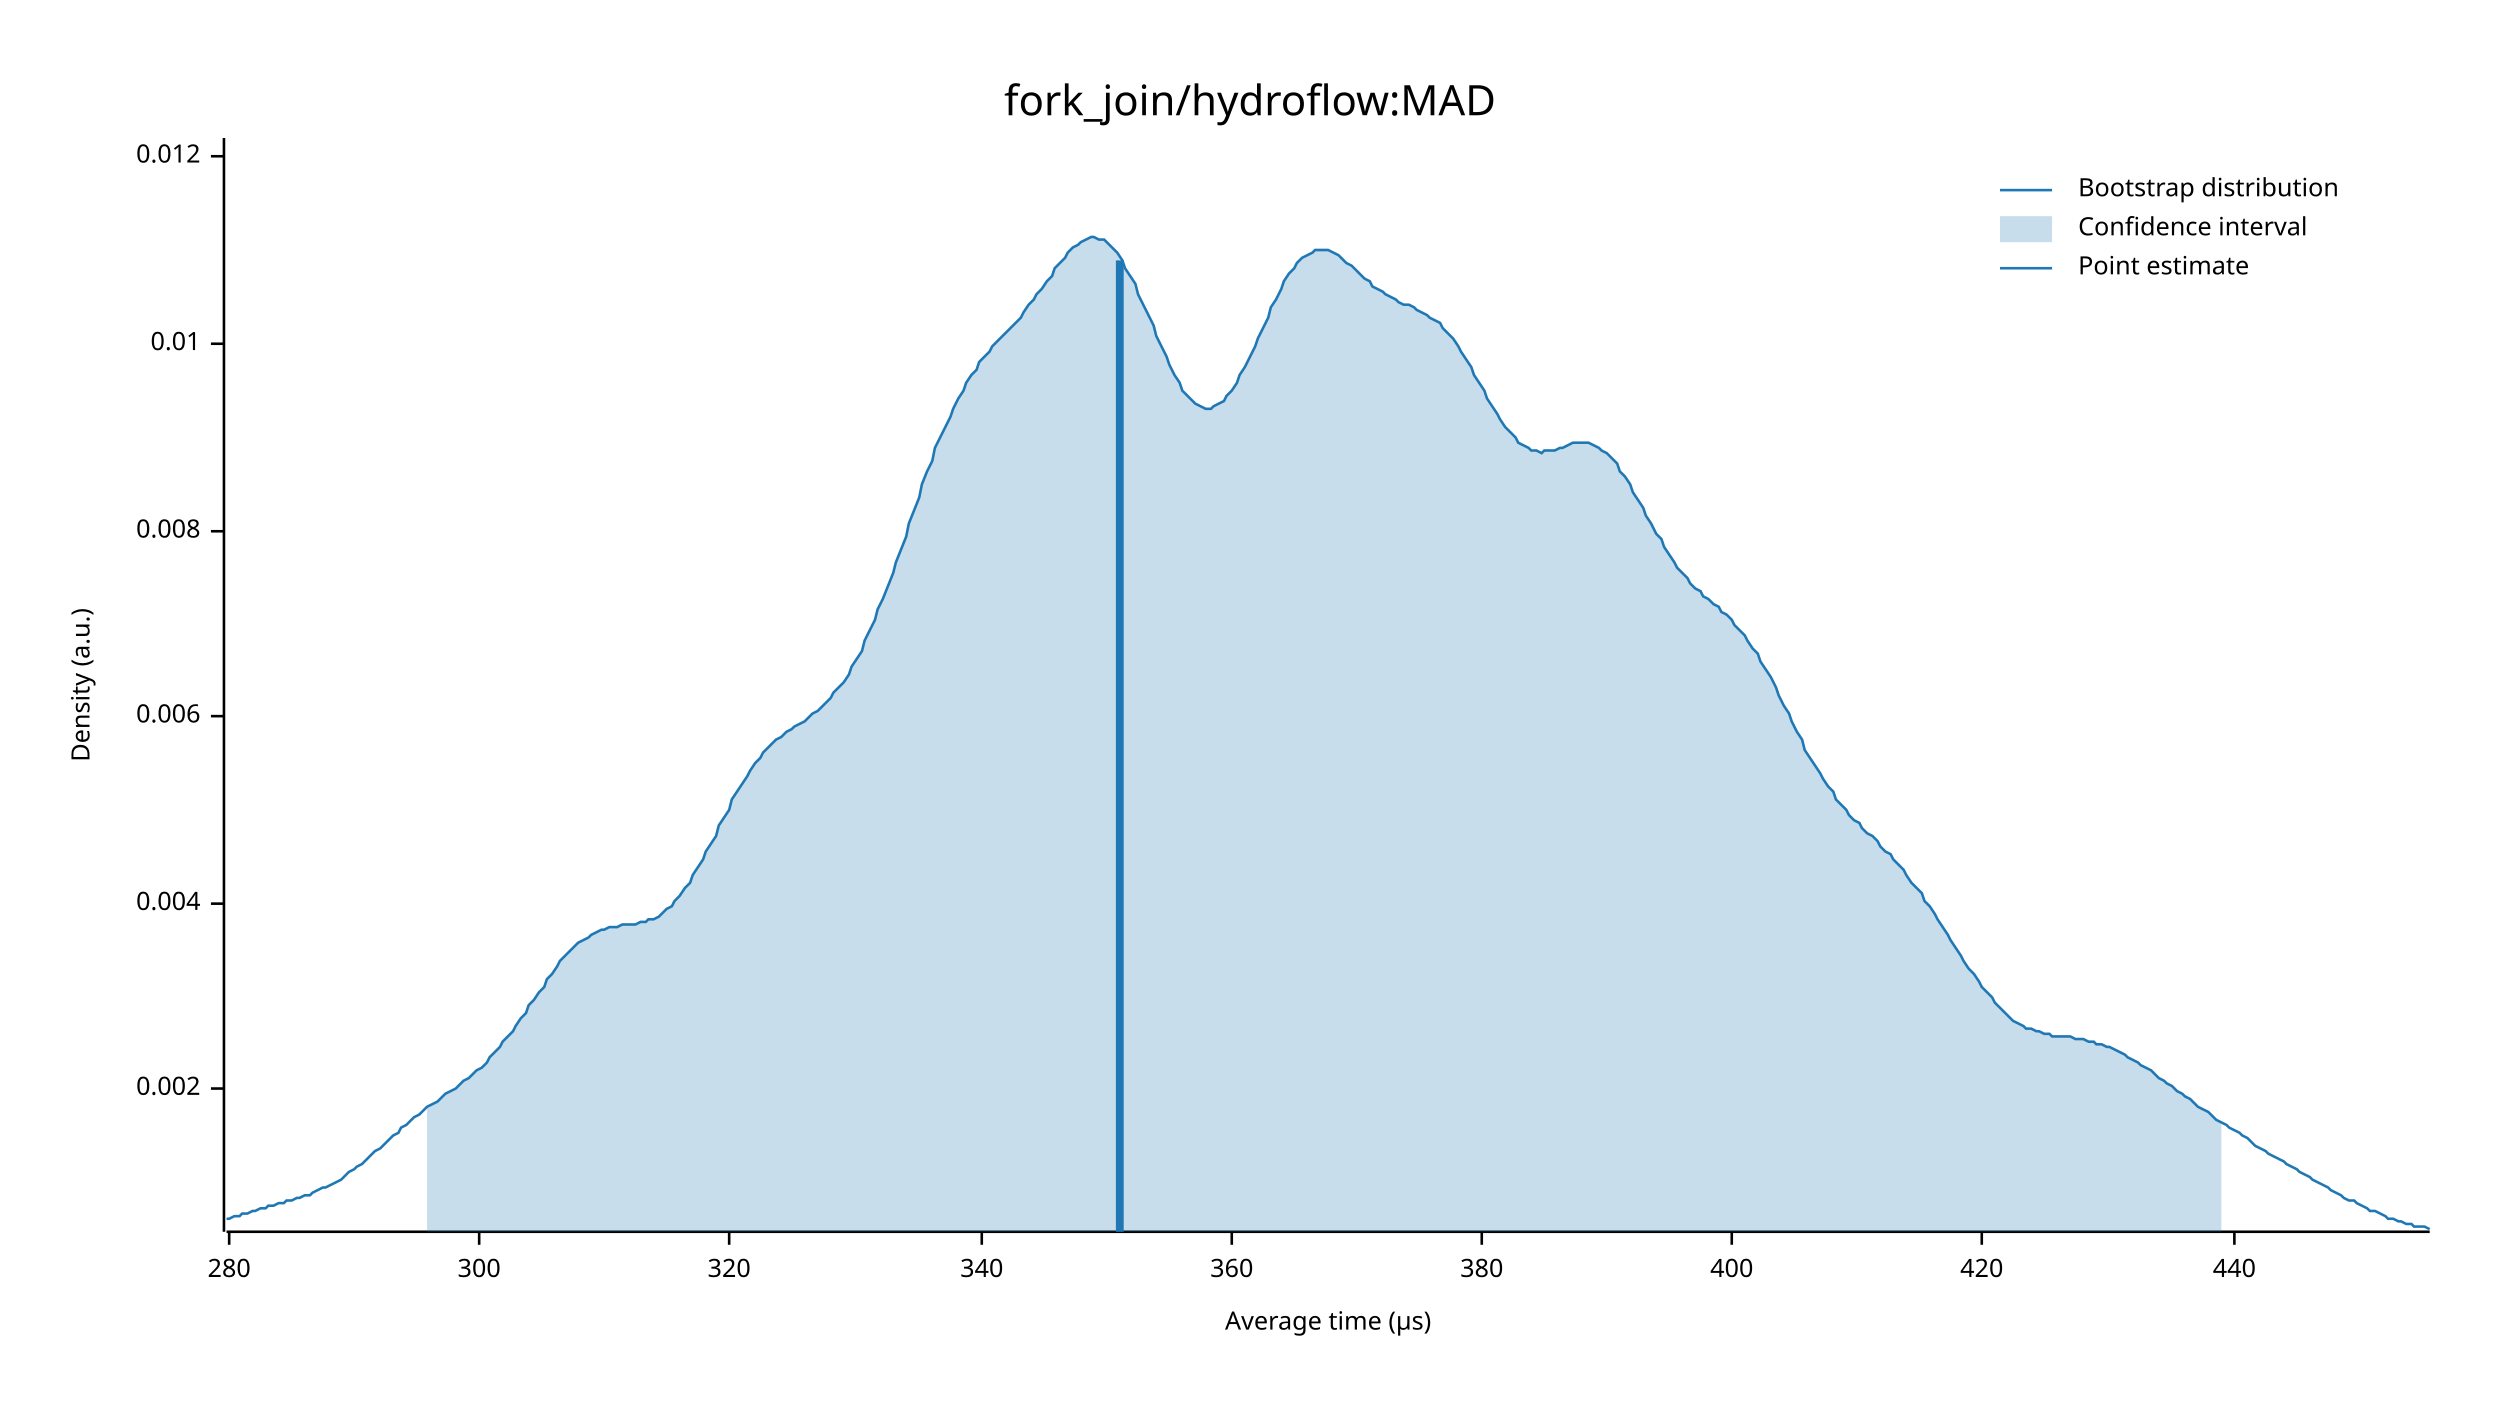
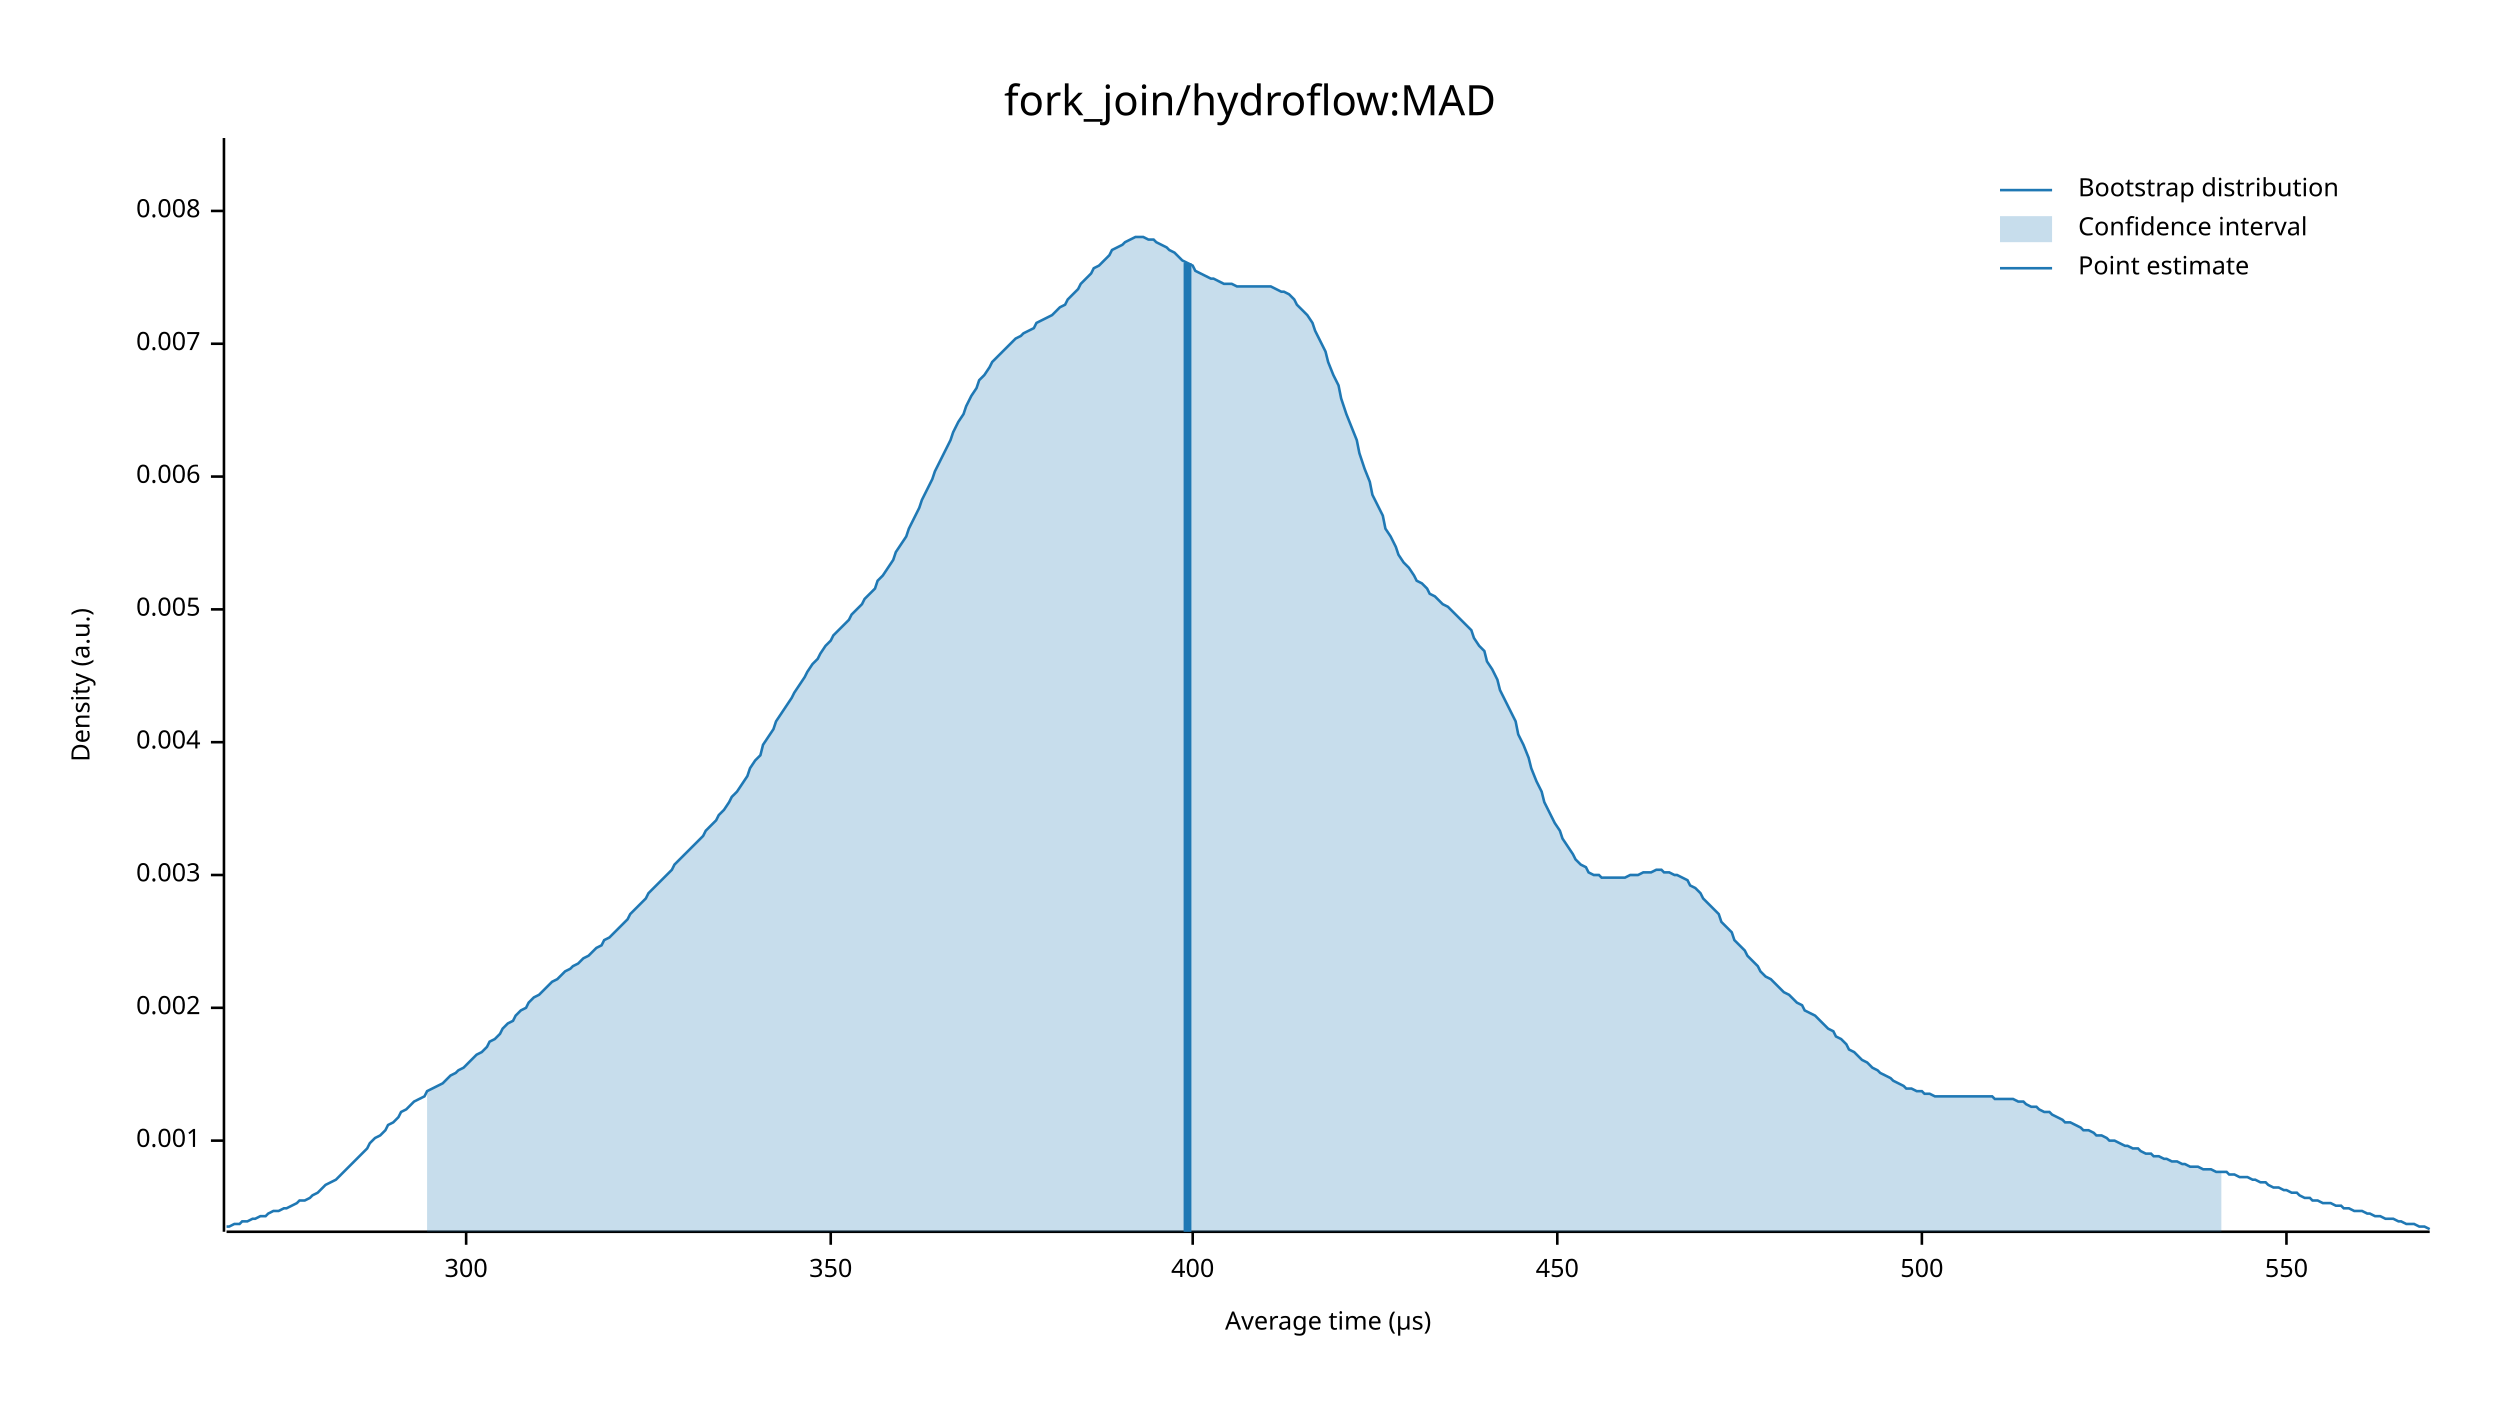
<svg xmlns="http://www.w3.org/2000/svg" width="960" height="540" viewBox="0 0 960 540">
  <text x="480" y="32" dy="0.76em" text-anchor="middle" font-family="sans-serif" font-size="16.129" opacity="1" fill="#000000">
fork_join/hydroflow:MAD
</text>
  <text x="27" y="263" dy="0.76em" text-anchor="middle" font-family="sans-serif" font-size="9.677" opacity="1" fill="#000000" transform="rotate(270, 27, 263)">
Density (a.u.)
</text>
  <text x="510" y="513" dy="-0.5ex" text-anchor="middle" font-family="sans-serif" font-size="9.677" opacity="1" fill="#000000">
Average time (µs)
</text>
  <polyline fill="none" opacity="1" stroke="#000000" stroke-width="1" points="86,53 86,473 " />
-   <text x="77" y="418" dy="0.5ex" text-anchor="end" font-family="sans-serif" font-size="9.677" opacity="1" fill="#000000">
+   <text x="77" y="438" dy="0.5ex" text-anchor="end" font-family="sans-serif" font-size="9.677" opacity="1" fill="#000000">
+ 0.001
+ </text>
+   <polyline fill="none" opacity="1" stroke="#000000" stroke-width="1" points="81,438 86,438 " />
+   <text x="77" y="387" dy="0.5ex" text-anchor="end" font-family="sans-serif" font-size="9.677" opacity="1" fill="#000000">
0.002
</text>
-   <polyline fill="none" opacity="1" stroke="#000000" stroke-width="1" points="81,418 86,418 " />
-   <text x="77" y="347" dy="0.5ex" text-anchor="end" font-family="sans-serif" font-size="9.677" opacity="1" fill="#000000">
+   <polyline fill="none" opacity="1" stroke="#000000" stroke-width="1" points="81,387 86,387 " />
+   <text x="77" y="336" dy="0.5ex" text-anchor="end" font-family="sans-serif" font-size="9.677" opacity="1" fill="#000000">
+ 0.003
+ </text>
+   <polyline fill="none" opacity="1" stroke="#000000" stroke-width="1" points="81,336 86,336 " />
+   <text x="77" y="285" dy="0.5ex" text-anchor="end" font-family="sans-serif" font-size="9.677" opacity="1" fill="#000000">
0.004
</text>
-   <polyline fill="none" opacity="1" stroke="#000000" stroke-width="1" points="81,347 86,347 " />
-   <text x="77" y="275" dy="0.5ex" text-anchor="end" font-family="sans-serif" font-size="9.677" opacity="1" fill="#000000">
+   <polyline fill="none" opacity="1" stroke="#000000" stroke-width="1" points="81,285 86,285 " />
+   <text x="77" y="234" dy="0.5ex" text-anchor="end" font-family="sans-serif" font-size="9.677" opacity="1" fill="#000000">
+ 0.005
+ </text>
+   <polyline fill="none" opacity="1" stroke="#000000" stroke-width="1" points="81,234 86,234 " />
+   <text x="77" y="183" dy="0.5ex" text-anchor="end" font-family="sans-serif" font-size="9.677" opacity="1" fill="#000000">
0.006
</text>
-   <polyline fill="none" opacity="1" stroke="#000000" stroke-width="1" points="81,275 86,275 " />
-   <text x="77" y="204" dy="0.5ex" text-anchor="end" font-family="sans-serif" font-size="9.677" opacity="1" fill="#000000">
+   <polyline fill="none" opacity="1" stroke="#000000" stroke-width="1" points="81,183 86,183 " />
+   <text x="77" y="132" dy="0.5ex" text-anchor="end" font-family="sans-serif" font-size="9.677" opacity="1" fill="#000000">
+ 0.007
+ </text>
+   <polyline fill="none" opacity="1" stroke="#000000" stroke-width="1" points="81,132 86,132 " />
+   <text x="77" y="81" dy="0.5ex" text-anchor="end" font-family="sans-serif" font-size="9.677" opacity="1" fill="#000000">
0.008
</text>
-   <polyline fill="none" opacity="1" stroke="#000000" stroke-width="1" points="81,204 86,204 " />
-   <text x="77" y="132" dy="0.5ex" text-anchor="end" font-family="sans-serif" font-size="9.677" opacity="1" fill="#000000">
- 0.01
- </text>
-   <polyline fill="none" opacity="1" stroke="#000000" stroke-width="1" points="81,132 86,132 " />
-   <text x="77" y="60" dy="0.5ex" text-anchor="end" font-family="sans-serif" font-size="9.677" opacity="1" fill="#000000">
- 0.012
- </text>
-   <polyline fill="none" opacity="1" stroke="#000000" stroke-width="1" points="81,60 86,60 " />
+   <polyline fill="none" opacity="1" stroke="#000000" stroke-width="1" points="81,81 86,81 " />
  <polyline fill="none" opacity="1" stroke="#000000" stroke-width="1" points="87,473 933,473 " />
-   <text x="88" y="483" dy="0.76em" text-anchor="middle" font-family="sans-serif" font-size="9.677" opacity="1" fill="#000000">
- 280
- </text>
-   <polyline fill="none" opacity="1" stroke="#000000" stroke-width="1" points="88,473 88,478 " />
-   <text x="184" y="483" dy="0.76em" text-anchor="middle" font-family="sans-serif" font-size="9.677" opacity="1" fill="#000000">
+   <text x="179" y="483" dy="0.76em" text-anchor="middle" font-family="sans-serif" font-size="9.677" opacity="1" fill="#000000">
300
</text>
-   <polyline fill="none" opacity="1" stroke="#000000" stroke-width="1" points="184,473 184,478 " />
-   <text x="280" y="483" dy="0.76em" text-anchor="middle" font-family="sans-serif" font-size="9.677" opacity="1" fill="#000000">
- 320
+   <polyline fill="none" opacity="1" stroke="#000000" stroke-width="1" points="179,473 179,478 " />
+   <text x="319" y="483" dy="0.76em" text-anchor="middle" font-family="sans-serif" font-size="9.677" opacity="1" fill="#000000">
+ 350
</text>
-   <polyline fill="none" opacity="1" stroke="#000000" stroke-width="1" points="280,473 280,478 " />
-   <text x="377" y="483" dy="0.76em" text-anchor="middle" font-family="sans-serif" font-size="9.677" opacity="1" fill="#000000">
- 340
- </text>
-   <polyline fill="none" opacity="1" stroke="#000000" stroke-width="1" points="377,473 377,478 " />
-   <text x="473" y="483" dy="0.76em" text-anchor="middle" font-family="sans-serif" font-size="9.677" opacity="1" fill="#000000">
- 360
- </text>
-   <polyline fill="none" opacity="1" stroke="#000000" stroke-width="1" points="473,473 473,478 " />
-   <text x="569" y="483" dy="0.76em" text-anchor="middle" font-family="sans-serif" font-size="9.677" opacity="1" fill="#000000">
- 380
- </text>
-   <polyline fill="none" opacity="1" stroke="#000000" stroke-width="1" points="569,473 569,478 " />
-   <text x="665" y="483" dy="0.76em" text-anchor="middle" font-family="sans-serif" font-size="9.677" opacity="1" fill="#000000">
+   <polyline fill="none" opacity="1" stroke="#000000" stroke-width="1" points="319,473 319,478 " />
+   <text x="458" y="483" dy="0.76em" text-anchor="middle" font-family="sans-serif" font-size="9.677" opacity="1" fill="#000000">
400
</text>
-   <polyline fill="none" opacity="1" stroke="#000000" stroke-width="1" points="665,473 665,478 " />
-   <text x="761" y="483" dy="0.76em" text-anchor="middle" font-family="sans-serif" font-size="9.677" opacity="1" fill="#000000">
- 420
+   <polyline fill="none" opacity="1" stroke="#000000" stroke-width="1" points="458,473 458,478 " />
+   <text x="598" y="483" dy="0.76em" text-anchor="middle" font-family="sans-serif" font-size="9.677" opacity="1" fill="#000000">
+ 450
</text>
-   <polyline fill="none" opacity="1" stroke="#000000" stroke-width="1" points="761,473 761,478 " />
-   <text x="858" y="483" dy="0.76em" text-anchor="middle" font-family="sans-serif" font-size="9.677" opacity="1" fill="#000000">
- 440
+   <polyline fill="none" opacity="1" stroke="#000000" stroke-width="1" points="598,473 598,478 " />
+   <text x="738" y="483" dy="0.76em" text-anchor="middle" font-family="sans-serif" font-size="9.677" opacity="1" fill="#000000">
+ 500
</text>
-   <polyline fill="none" opacity="1" stroke="#000000" stroke-width="1" points="858,473 858,478 " />
-   <polyline fill="none" opacity="1" stroke="#1F78B4" stroke-width="1" points="87,468 88,468 90,467 92,467 93,466 95,466 97,465 98,465 100,464 102,464 103,463 105,463 107,462 109,462 110,461 112,461 114,460 115,460 117,459 119,459 120,458 122,457 124,456 125,456 127,455 129,454 131,453 132,452 134,450 136,449 137,448 139,447 141,445 142,444 144,442 146,441 148,439 149,438 151,436 153,435 154,433 156,432 158,430 159,429 161,428 163,426 164,425 166,424 168,423 170,421 171,420 173,419 175,418 176,417 178,415 180,414 181,413 183,411 185,410 187,408 188,406 190,404 192,402 193,400 195,398 197,396 198,394 200,391 202,389 203,386 205,384 207,381 209,379 210,376 212,374 214,371 215,369 217,367 219,365 220,364 222,362 224,361 226,360 227,359 229,358 231,357 232,357 234,356 236,356 237,356 239,355 241,355 242,355 244,355 246,354 248,354 249,353 251,353 253,352 254,351 256,349 258,348 259,346 261,344 263,341 265,339 266,336 268,333 270,330 271,327 273,324 275,321 276,317 278,314 280,311 281,307 283,304 285,301 287,298 288,296 290,293 292,291 293,289 295,287 297,285 298,284 300,283 302,281 304,280 305,279 307,278 309,277 310,276 312,274 314,273 315,272 317,270 319,268 320,266 322,264 324,262 326,259 327,256 329,253 331,250 332,246 334,242 336,238 337,234 339,230 341,225 343,220 344,216 346,211 348,206 349,201 351,196 353,191 354,186 356,181 358,177 359,172 361,168 363,164 365,160 366,157 368,153 370,150 371,147 373,144 375,142 376,139 378,137 380,135 381,133 383,131 385,129 387,127 388,126 390,124 392,122 393,120 395,117 397,115 398,113 400,111 402,108 404,106 405,103 407,101 409,99 410,97 412,95 414,94 415,93 417,92 419,91 420,91 422,92 424,92 426,94 427,95 429,97 431,100 432,103 434,106 436,109 437,113 439,117 441,121 443,125 444,129 446,133 448,137 449,140 451,144 453,147 454,150 456,152 458,154 459,155 461,156 463,157 465,157 466,156 468,155 470,154 471,152 473,150 475,147 476,144 478,141 480,137 482,133 483,130 485,126 487,122 488,118 490,115 492,111 493,108 495,105 497,103 498,101 500,99 502,98 504,97 505,96 507,96 509,96 510,96 512,97 514,98 515,99 517,101 519,102 521,104 522,105 524,107 526,108 527,110 529,111 531,112 532,113 534,114 536,115 537,116 539,117 541,117 543,118 544,119 546,120 548,121 549,122 551,123 553,124 554,126 556,128 558,130 560,133 561,135 563,138 565,141 566,144 568,147 570,150 571,153 573,156 575,159 576,161 578,164 580,166 582,168 583,170 585,171 587,172 588,173 590,173 592,174 593,173 595,173 597,173 599,172 600,172 602,171 604,170 605,170 607,170 609,170 610,170 612,171 614,172 615,173 617,174 619,176 621,178 622,181 624,183 626,186 627,189 629,192 631,195 632,198 634,201 636,205 638,207 639,210 641,213 643,216 644,218 646,220 648,222 649,224 651,226 653,227 654,229 656,230 658,232 660,233 661,235 663,236 665,238 666,240 668,242 670,244 671,246 673,249 675,251 676,254 678,257 680,260 682,264 683,267 685,271 687,274 688,277 690,281 692,284 693,288 695,291 697,294 699,297 700,299 702,302 704,304 705,307 707,309 709,311 710,313 712,315 714,316 715,318 717,320 719,321 721,323 722,325 724,327 726,328 727,330 729,332 731,334 732,336 734,339 736,341 738,343 739,346 741,348 743,351 744,353 746,356 748,359 749,361 751,364 753,367 754,369 756,372 758,374 760,377 761,379 763,381 765,383 766,385 768,387 770,389 771,390 773,392 775,393 777,394 778,395 780,395 782,396 783,396 785,397 787,397 788,398 790,398 792,398 793,398 795,398 797,399 799,399 800,399 802,400 804,400 805,401 807,401 809,402 810,402 812,403 814,404 816,405 817,406 819,407 821,408 822,409 824,410 826,411 827,412 829,414 831,415 832,416 834,417 836,419 838,420 839,421 841,422 843,424 844,425 846,426 848,427 849,428 851,430 853,431 855,432 856,433 858,434 860,435 861,436 863,437 865,439 866,440 868,441 870,442 871,443 873,444 875,445 877,446 878,447 880,448 882,449 883,450 885,451 887,452 888,453 890,454 892,455 894,456 895,457 897,458 899,459 900,460 902,461 904,461 905,462 907,463 909,464 910,465 912,465 914,466 916,467 917,468 919,468 921,469 922,469 924,470 926,470 927,471 929,471 931,471 933,472 " />
-   <polygon opacity="0.25" fill="#1F78B4" points="164,425 166,424 168,423 170,421 171,420 173,419 175,418 176,417 178,415 180,414 181,413 183,411 185,410 187,408 188,406 190,404 192,402 193,400 195,398 197,396 198,394 200,391 202,389 203,386 205,384 207,381 209,379 210,376 212,374 214,371 215,369 217,367 219,365 220,364 222,362 224,361 226,360 227,359 229,358 231,357 232,357 234,356 236,356 237,356 239,355 241,355 242,355 244,355 246,354 248,354 249,353 251,353 253,352 254,351 256,349 258,348 259,346 261,344 263,341 265,339 266,336 268,333 270,330 271,327 273,324 275,321 276,317 278,314 280,311 281,307 283,304 285,301 287,298 288,296 290,293 292,291 293,289 295,287 297,285 298,284 300,283 302,281 304,280 305,279 307,278 309,277 310,276 312,274 314,273 315,272 317,270 319,268 320,266 322,264 324,262 326,259 327,256 329,253 331,250 332,246 334,242 336,238 337,234 339,230 341,225 343,220 344,216 346,211 348,206 349,201 351,196 353,191 354,186 356,181 358,177 359,172 361,168 363,164 365,160 366,157 368,153 370,150 371,147 373,144 375,142 376,139 378,137 380,135 381,133 383,131 385,129 387,127 388,126 390,124 392,122 393,120 395,117 397,115 398,113 400,111 402,108 404,106 405,103 407,101 409,99 410,97 412,95 414,94 415,93 417,92 419,91 420,91 422,92 424,92 426,94 427,95 429,97 431,100 432,103 434,106 436,109 437,113 439,117 441,121 443,125 444,129 446,133 448,137 449,140 451,144 453,147 454,150 456,152 458,154 459,155 461,156 463,157 465,157 466,156 468,155 470,154 471,152 473,150 475,147 476,144 478,141 480,137 482,133 483,130 485,126 487,122 488,118 490,115 492,111 493,108 495,105 497,103 498,101 500,99 502,98 504,97 505,96 507,96 509,96 510,96 512,97 514,98 515,99 517,101 519,102 521,104 522,105 524,107 526,108 527,110 529,111 531,112 532,113 534,114 536,115 537,116 539,117 541,117 543,118 544,119 546,120 548,121 549,122 551,123 553,124 554,126 556,128 558,130 560,133 561,135 563,138 565,141 566,144 568,147 570,150 571,153 573,156 575,159 576,161 578,164 580,166 582,168 583,170 585,171 587,172 588,173 590,173 592,174 593,173 595,173 597,173 599,172 600,172 602,171 604,170 605,170 607,170 609,170 610,170 612,171 614,172 615,173 617,174 619,176 621,178 622,181 624,183 626,186 627,189 629,192 631,195 632,198 634,201 636,205 638,207 639,210 641,213 643,216 644,218 646,220 648,222 649,224 651,226 653,227 654,229 656,230 658,232 660,233 661,235 663,236 665,238 666,240 668,242 670,244 671,246 673,249 675,251 676,254 678,257 680,260 682,264 683,267 685,271 687,274 688,277 690,281 692,284 693,288 695,291 697,294 699,297 700,299 702,302 704,304 705,307 707,309 709,311 710,313 712,315 714,316 715,318 717,320 719,321 721,323 722,325 724,327 726,328 727,330 729,332 731,334 732,336 734,339 736,341 738,343 739,346 741,348 743,351 744,353 746,356 748,359 749,361 751,364 753,367 754,369 756,372 758,374 760,377 761,379 763,381 765,383 766,385 768,387 770,389 771,390 773,392 775,393 777,394 778,395 780,395 782,396 783,396 785,397 787,397 788,398 790,398 792,398 793,398 795,398 797,399 799,399 800,399 802,400 804,400 805,401 807,401 809,402 810,402 812,403 814,404 816,405 817,406 819,407 821,408 822,409 824,410 826,411 827,412 829,414 831,415 832,416 834,417 836,419 838,420 839,421 841,422 843,424 844,425 846,426 848,427 849,428 851,430 853,431 853,473 164,473 " />
-   <polyline fill="none" opacity="1" stroke="#1F78B4" stroke-width="3" points="430,473 430,100 " />
+   <polyline fill="none" opacity="1" stroke="#000000" stroke-width="1" points="738,473 738,478 " />
+   <text x="878" y="483" dy="0.76em" text-anchor="middle" font-family="sans-serif" font-size="9.677" opacity="1" fill="#000000">
+ 550
+ </text>
+   <polyline fill="none" opacity="1" stroke="#000000" stroke-width="1" points="878,473 878,478 " />
+   <polyline fill="none" opacity="1" stroke="#1F78B4" stroke-width="1" points="87,471 88,471 90,470 92,470 93,469 95,469 97,468 98,468 100,467 102,467 103,466 105,465 107,465 109,464 110,464 112,463 114,462 115,461 117,461 119,460 120,459 122,458 124,456 125,455 127,454 129,453 131,451 132,450 134,448 136,446 137,445 139,443 141,441 142,439 144,437 146,436 148,434 149,432 151,431 153,429 154,427 156,426 158,424 159,423 161,422 163,421 164,419 166,418 168,417 170,416 171,415 173,413 175,412 176,411 178,410 180,408 181,407 183,405 185,404 187,402 188,400 190,399 192,397 193,395 195,393 197,392 198,390 200,388 202,387 203,385 205,383 207,382 209,380 210,379 212,377 214,376 215,375 217,373 219,372 220,371 222,370 224,368 226,367 227,366 229,364 231,363 232,361 234,360 236,358 237,357 239,355 241,353 242,351 244,349 246,347 248,345 249,343 251,341 253,339 254,338 256,336 258,334 259,332 261,330 263,328 265,326 266,325 268,323 270,321 271,319 273,317 275,315 276,313 278,311 280,308 281,306 283,304 285,301 287,298 288,295 290,292 292,290 293,286 295,283 297,280 298,277 300,274 302,271 304,268 305,266 307,263 309,260 310,258 312,255 314,253 315,251 317,248 319,246 320,244 322,242 324,240 326,238 327,236 329,234 331,232 332,230 334,228 336,226 337,223 339,221 341,218 343,215 344,212 346,209 348,206 349,203 351,199 353,195 354,192 356,188 358,184 359,181 361,177 363,173 365,169 366,166 368,162 370,159 371,156 373,152 375,149 376,146 378,144 380,141 381,139 383,137 385,135 387,133 388,132 390,130 392,129 393,128 395,127 397,126 398,124 400,123 402,122 404,121 405,120 407,118 409,117 410,115 412,113 414,111 415,109 417,107 419,105 420,103 422,102 424,100 426,98 427,96 429,95 431,94 432,93 434,92 436,91 437,91 439,91 441,92 443,92 444,93 446,94 448,95 449,96 451,97 453,99 454,100 456,101 458,102 459,104 461,105 463,106 465,107 466,107 468,108 470,109 471,109 473,109 475,110 476,110 478,110 480,110 482,110 483,110 485,110 487,110 488,110 490,111 492,112 493,112 495,113 497,115 498,117 500,119 502,121 504,124 505,127 507,131 509,135 510,139 512,144 514,148 515,153 517,159 519,164 521,169 522,174 524,180 526,185 527,190 529,194 531,198 532,203 534,206 536,210 537,213 539,216 541,218 543,221 544,223 546,224 548,226 549,228 551,229 553,231 554,232 556,233 558,235 560,237 561,238 563,240 565,242 566,245 568,248 570,250 571,254 573,257 575,261 576,265 578,269 580,273 582,277 583,282 585,286 587,291 588,295 590,300 592,304 593,308 595,312 597,316 599,319 600,322 602,325 604,328 605,330 607,332 609,333 610,335 612,336 614,336 615,337 617,337 619,337 621,337 622,337 624,337 626,336 627,336 629,336 631,335 632,335 634,335 636,334 638,334 639,335 641,335 643,336 644,336 646,337 648,338 649,340 651,341 653,343 654,345 656,347 658,349 660,351 661,354 663,356 665,358 666,361 668,363 670,365 671,367 673,369 675,371 676,373 678,375 680,376 682,378 683,379 685,381 687,382 688,383 690,385 692,386 693,388 695,389 697,390 699,392 700,393 702,395 704,396 705,398 707,399 709,401 710,403 712,404 714,406 715,407 717,408 719,410 721,411 722,412 724,413 726,414 727,415 729,416 731,417 732,418 734,418 736,419 738,419 739,420 741,420 743,421 744,421 746,421 748,421 749,421 751,421 753,421 754,421 756,421 758,421 760,421 761,421 763,421 765,421 766,422 768,422 770,422 771,422 773,422 775,423 777,423 778,424 780,425 782,425 783,426 785,427 787,427 788,428 790,429 792,430 793,431 795,431 797,432 799,433 800,434 802,434 804,435 805,436 807,436 809,437 810,438 812,438 814,439 816,440 817,440 819,441 821,441 822,442 824,443 826,443 827,444 829,444 831,445 832,445 834,446 836,446 838,447 839,447 841,448 843,448 844,448 846,449 848,449 849,449 851,450 853,450 855,450 856,451 858,451 860,452 861,452 863,452 865,453 866,453 868,454 870,454 871,455 873,456 875,456 877,457 878,457 880,458 882,458 883,459 885,460 887,460 888,461 890,461 892,462 894,462 895,462 897,463 899,463 900,464 902,464 904,465 905,465 907,465 909,466 910,466 912,467 914,467 916,468 917,468 919,468 921,469 922,469 924,470 926,470 927,470 929,471 931,471 933,472 " />
+   <polygon opacity="0.25" fill="#1F78B4" points="164,419 166,418 168,417 170,416 171,415 173,413 175,412 176,411 178,410 180,408 181,407 183,405 185,404 187,402 188,400 190,399 192,397 193,395 195,393 197,392 198,390 200,388 202,387 203,385 205,383 207,382 209,380 210,379 212,377 214,376 215,375 217,373 219,372 220,371 222,370 224,368 226,367 227,366 229,364 231,363 232,361 234,360 236,358 237,357 239,355 241,353 242,351 244,349 246,347 248,345 249,343 251,341 253,339 254,338 256,336 258,334 259,332 261,330 263,328 265,326 266,325 268,323 270,321 271,319 273,317 275,315 276,313 278,311 280,308 281,306 283,304 285,301 287,298 288,295 290,292 292,290 293,286 295,283 297,280 298,277 300,274 302,271 304,268 305,266 307,263 309,260 310,258 312,255 314,253 315,251 317,248 319,246 320,244 322,242 324,240 326,238 327,236 329,234 331,232 332,230 334,228 336,226 337,223 339,221 341,218 343,215 344,212 346,209 348,206 349,203 351,199 353,195 354,192 356,188 358,184 359,181 361,177 363,173 365,169 366,166 368,162 370,159 371,156 373,152 375,149 376,146 378,144 380,141 381,139 383,137 385,135 387,133 388,132 390,130 392,129 393,128 395,127 397,126 398,124 400,123 402,122 404,121 405,120 407,118 409,117 410,115 412,113 414,111 415,109 417,107 419,105 420,103 422,102 424,100 426,98 427,96 429,95 431,94 432,93 434,92 436,91 437,91 439,91 441,92 443,92 444,93 446,94 448,95 449,96 451,97 453,99 454,100 456,101 458,102 459,104 461,105 463,106 465,107 466,107 468,108 470,109 471,109 473,109 475,110 476,110 478,110 480,110 482,110 483,110 485,110 487,110 488,110 490,111 492,112 493,112 495,113 497,115 498,117 500,119 502,121 504,124 505,127 507,131 509,135 510,139 512,144 514,148 515,153 517,159 519,164 521,169 522,174 524,180 526,185 527,190 529,194 531,198 532,203 534,206 536,210 537,213 539,216 541,218 543,221 544,223 546,224 548,226 549,228 551,229 553,231 554,232 556,233 558,235 560,237 561,238 563,240 565,242 566,245 568,248 570,250 571,254 573,257 575,261 576,265 578,269 580,273 582,277 583,282 585,286 587,291 588,295 590,300 592,304 593,308 595,312 597,316 599,319 600,322 602,325 604,328 605,330 607,332 609,333 610,335 612,336 614,336 615,337 617,337 619,337 621,337 622,337 624,337 626,336 627,336 629,336 631,335 632,335 634,335 636,334 638,334 639,335 641,335 643,336 644,336 646,337 648,338 649,340 651,341 653,343 654,345 656,347 658,349 660,351 661,354 663,356 665,358 666,361 668,363 670,365 671,367 673,369 675,371 676,373 678,375 680,376 682,378 683,379 685,381 687,382 688,383 690,385 692,386 693,388 695,389 697,390 699,392 700,393 702,395 704,396 705,398 707,399 709,401 710,403 712,404 714,406 715,407 717,408 719,410 721,411 722,412 724,413 726,414 727,415 729,416 731,417 732,418 734,418 736,419 738,419 739,420 741,420 743,421 744,421 746,421 748,421 749,421 751,421 753,421 754,421 756,421 758,421 760,421 761,421 763,421 765,421 766,422 768,422 770,422 771,422 773,422 775,423 777,423 778,424 780,425 782,425 783,426 785,427 787,427 788,428 790,429 792,430 793,431 795,431 797,432 799,433 800,434 802,434 804,435 805,436 807,436 809,437 810,438 812,438 814,439 816,440 817,440 819,441 821,441 822,442 824,443 826,443 827,444 829,444 831,445 832,445 834,446 836,446 838,447 839,447 841,448 843,448 844,448 846,449 848,449 849,449 851,450 853,450 853,473 164,473 " />
+   <polyline fill="none" opacity="1" stroke="#1F78B4" stroke-width="3" points="456,473 456,101 " />
  <text x="798" y="68" dy="0.76em" text-anchor="start" font-family="sans-serif" font-size="9.677" opacity="1" fill="#000000">
Bootstrap distribution
</text>
  <text x="798" y="83" dy="0.76em" text-anchor="start" font-family="sans-serif" font-size="9.677" opacity="1" fill="#000000">
Confidence interval
</text>
  <text x="798" y="98" dy="0.76em" text-anchor="start" font-family="sans-serif" font-size="9.677" opacity="1" fill="#000000">
Point estimate
</text>
  <polyline fill="none" opacity="1" stroke="#1F78B4" stroke-width="1" points="768,73 788,73 " />
  <rect x="768" y="83" width="20" height="10" opacity="0.25" fill="#1F78B4" stroke="none" />
  <polyline fill="none" opacity="1" stroke="#1F78B4" stroke-width="1" points="768,103 788,103 " />
</svg>
